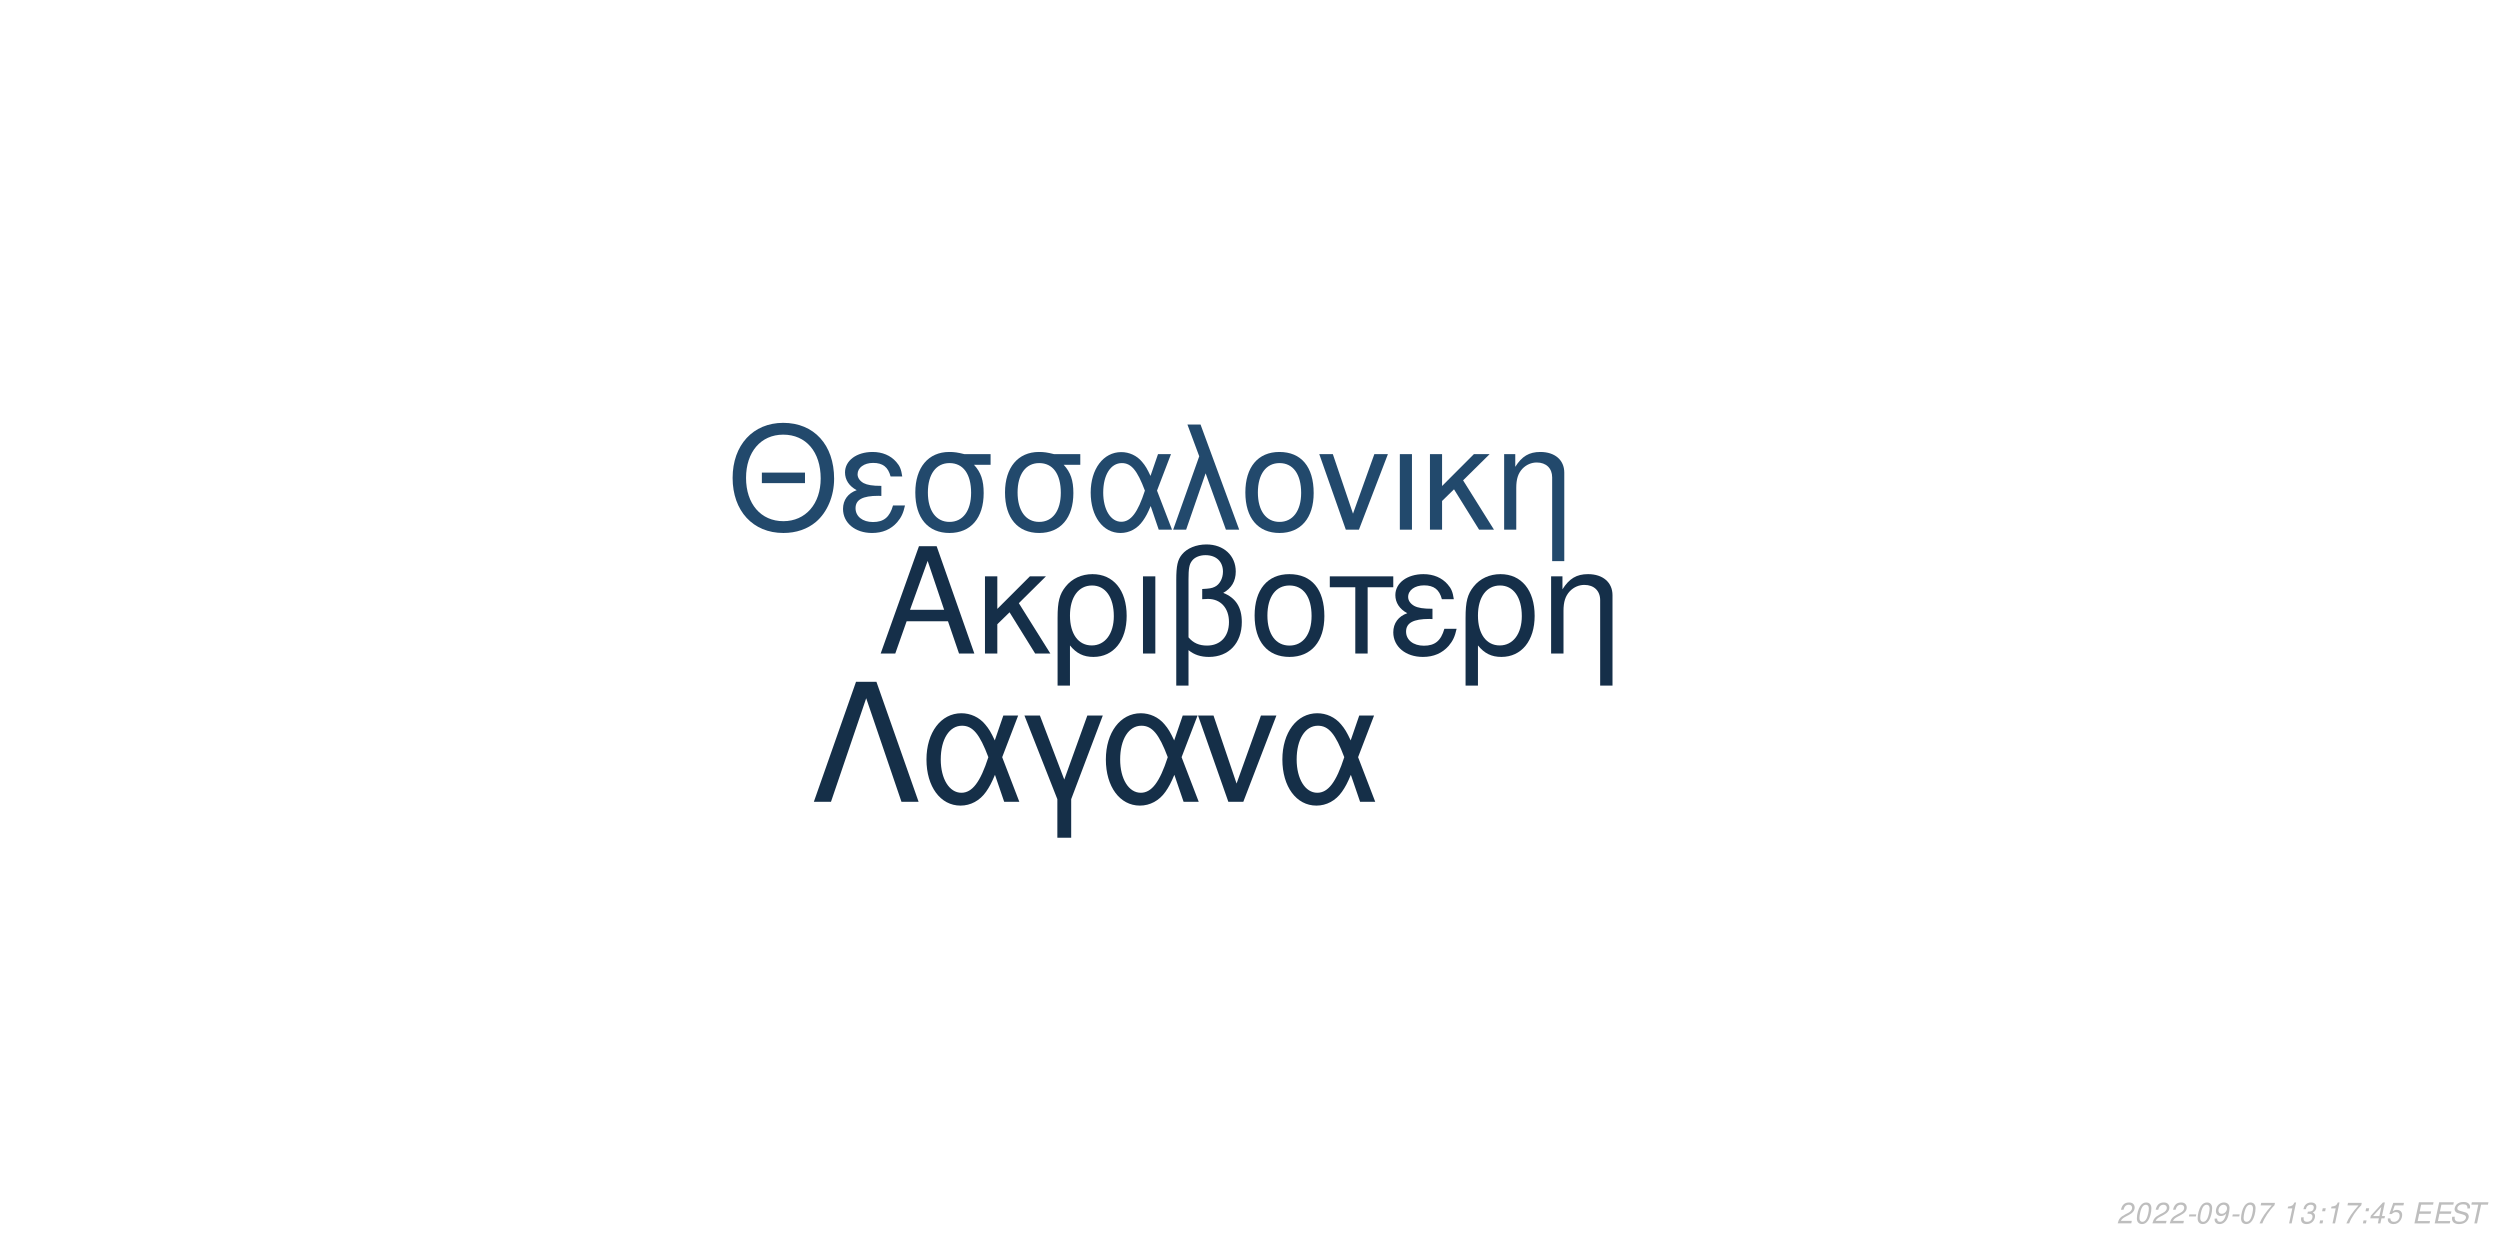
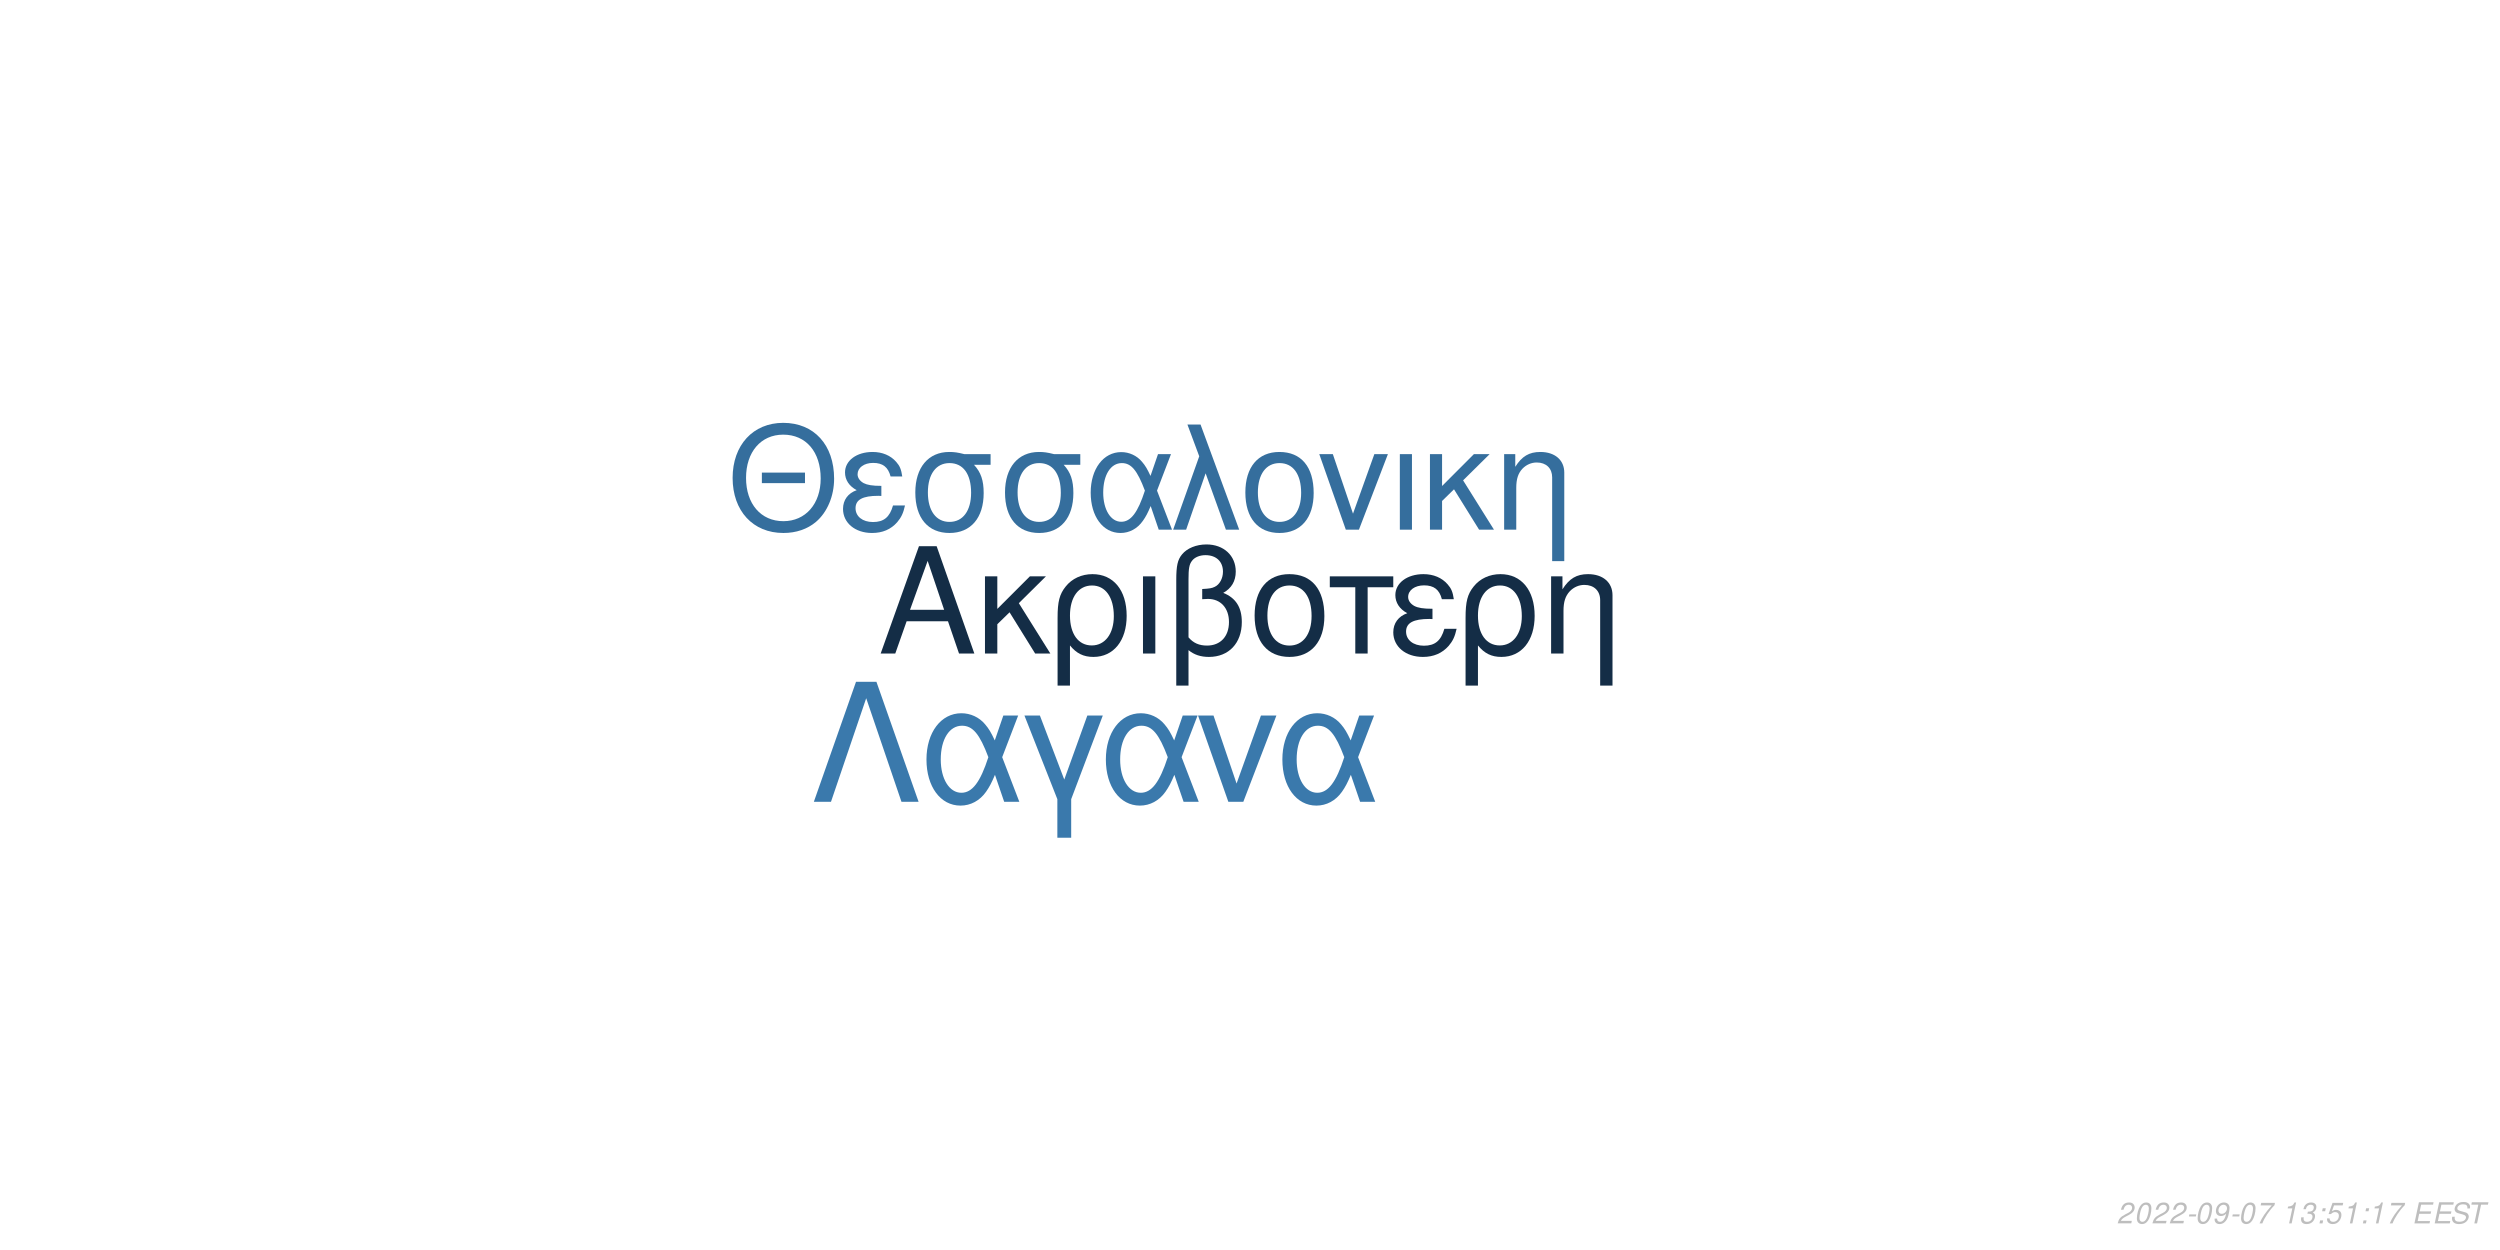
<svg xmlns="http://www.w3.org/2000/svg" xmlns:xlink="http://www.w3.org/1999/xlink" width="864pt" height="432pt" viewBox="0 0 864 432" version="1.1">
  <defs>
    <g>
      <symbol overflow="visible" id="glyph0-0">
        <path style="stroke:none;" d="" />
      </symbol>
      <symbol overflow="visible" id="glyph0-1">
        <path style="stroke:none;" d="M 24.125 -11.141 L 27.938 0 L 33.234 0 L 20.203 -37.094 L 14.094 -37.094 L 0.859 0 L 5.906 0 L 9.828 -11.141 Z M 22.797 -15.109 L 11 -15.109 L 17.094 -32.016 Z M 22.797 -15.109 " />
      </symbol>
      <symbol overflow="visible" id="glyph0-2">
        <path style="stroke:none;" d="M 7.172 -15.422 L 7.172 -26.672 L 2.906 -26.672 L 2.906 0 L 7.172 0 L 7.172 -10.125 L 11.406 -14.25 L 20.25 0 L 25.5 0 L 14.609 -17.406 L 23.969 -26.672 L 18.422 -26.672 Z M 7.172 -15.422 " />
      </symbol>
      <symbol overflow="visible" id="glyph0-3">
        <path style="stroke:none;" d="M 3 11.094 L 7.281 11.094 L 7.281 -2.797 C 9.516 -0.047 11.953 1.172 15.375 1.172 C 22.344 1.172 26.875 -4.422 26.875 -13.031 C 26.875 -21.891 22.297 -27.438 15.062 -27.438 C 11.297 -27.438 7.984 -25.906 5.797 -23.156 C 3.672 -20.516 3 -17.969 3 -12.359 Z M 14.906 -23.516 C 19.547 -23.516 22.438 -19.438 22.438 -12.922 C 22.438 -6.812 19.391 -2.797 14.812 -2.797 C 10.172 -2.797 7.281 -6.766 7.281 -13.125 C 7.281 -19.484 10.234 -23.516 14.906 -23.516 Z M 14.906 -23.516 " />
      </symbol>
      <symbol overflow="visible" id="glyph0-4">
        <path style="stroke:none;" d="M 3.516 0 L 7.781 0 L 7.781 -26.672 L 3.516 -26.672 Z M 3.516 0 " />
      </symbol>
      <symbol overflow="visible" id="glyph0-5">
        <path style="stroke:none;" d="M 4.016 11.094 L 8.25 11.094 L 8.25 -1.172 C 10.172 0.406 12.422 1.172 15.312 1.172 C 22.188 1.172 26.672 -3.609 26.672 -10.891 C 26.672 -15.984 24.578 -19.234 20.25 -20.969 C 23.109 -22.547 24.578 -25.031 24.578 -28.344 C 24.578 -33.844 20.406 -37.703 14.453 -37.703 C 10.938 -37.703 7.734 -36.391 6 -34.25 C 4.484 -32.422 4.016 -30.328 4.016 -25.391 Z M 8.25 -25.656 C 8.25 -29.359 8.5 -30.844 9.469 -32.062 C 10.375 -33.281 12.156 -34 14.094 -34 C 17.812 -34 20.156 -31.812 20.156 -28.297 C 20.156 -25.953 18.984 -23.812 17.297 -23.047 C 16.281 -22.547 15.469 -22.438 12.984 -22.297 L 12.984 -18.781 C 13.734 -18.828 14.344 -18.875 14.969 -18.875 C 19.344 -18.875 22.234 -15.719 22.234 -10.891 C 22.234 -5.906 19.281 -2.75 14.656 -2.75 C 11.953 -2.75 9.922 -3.609 8.25 -5.594 Z M 8.25 -25.656 " />
      </symbol>
      <symbol overflow="visible" id="glyph0-6">
        <path style="stroke:none;" d="M 14.094 -27.438 C 6.562 -27.438 2.094 -22.094 2.094 -13.125 C 2.094 -4.125 6.562 1.172 14.141 1.172 C 21.672 1.172 26.203 -4.172 26.203 -12.922 C 26.203 -22.188 21.828 -27.438 14.094 -27.438 Z M 14.141 -23.516 C 18.938 -23.516 21.781 -19.594 21.781 -12.984 C 21.781 -6.672 18.828 -2.75 14.141 -2.75 C 9.422 -2.75 6.516 -6.672 6.516 -13.125 C 6.516 -19.594 9.422 -23.516 14.141 -23.516 Z M 14.141 -23.516 " />
      </symbol>
      <symbol overflow="visible" id="glyph0-7">
        <path style="stroke:none;" d="M 7.891 0 L 12.156 0 L 12.156 -22.906 L 21.016 -22.906 L 21.016 -26.672 L -0.922 -26.672 L -0.922 -22.906 L 7.891 -22.906 Z M 7.891 0 " />
      </symbol>
      <symbol overflow="visible" id="glyph0-8">
        <path style="stroke:none;" d="M 14.562 -15.469 C 11.344 -15.469 9.562 -15.781 8.297 -16.438 C 6.922 -17.203 6.156 -18.328 6.156 -19.547 C 6.156 -21.891 8.453 -23.562 11.656 -23.562 C 15.062 -23.562 16.953 -22.094 17.812 -18.781 L 21.938 -18.781 C 21.578 -21.266 21.062 -22.5 19.797 -23.922 C 17.812 -26.203 14.906 -27.438 11.453 -27.438 C 5.797 -27.438 1.734 -24.375 1.734 -20.203 C 1.734 -17.609 3.156 -15.375 5.859 -13.938 C 2.797 -12.875 1.016 -10.484 1.016 -7.328 C 1.016 -2.391 5.297 1.172 11.25 1.172 C 14.969 1.172 17.906 -0.109 20.156 -2.641 C 21.578 -4.328 22.297 -5.797 22.906 -8.547 L 18.672 -8.547 C 17.5 -4.422 15.422 -2.703 11.609 -2.703 C 7.938 -2.703 5.438 -4.688 5.438 -7.578 C 5.438 -10.578 7.938 -11.953 13.484 -11.953 C 13.641 -11.953 14.094 -11.953 14.562 -11.906 Z M 14.562 -15.469 " />
      </symbol>
      <symbol overflow="visible" id="glyph0-9">
        <path style="stroke:none;" d="M 3.562 -26.672 L 3.562 0 L 7.844 0 L 7.844 -14.703 C 7.844 -17.906 8.5 -19.891 10.031 -21.531 C 11.406 -22.953 13.188 -23.719 15.062 -23.719 C 18.375 -23.719 20.516 -21.672 20.516 -18.469 L 20.516 11.094 L 24.781 11.094 L 24.781 -20.156 C 24.781 -24.578 21.469 -27.438 16.328 -27.438 C 12.359 -27.438 9.828 -25.906 7.484 -22.188 L 7.484 -26.672 Z M 3.562 -26.672 " />
      </symbol>
      <symbol overflow="visible" id="glyph1-0">
        <path style="stroke:none;" d="" />
      </symbol>
      <symbol overflow="visible" id="glyph1-1">
        <path style="stroke:none;" d="M 26.859 -19.734 L 11.953 -19.734 L 11.953 -16.094 L 26.859 -16.094 Z M 19.328 -36.922 C 8.922 -36.922 1.844 -29.25 1.844 -17.891 C 1.844 -6.484 8.875 1.141 19.391 1.141 C 23.812 1.141 27.703 -0.203 30.641 -2.688 C 34.578 -6.031 36.922 -11.656 36.922 -17.594 C 36.922 -29.297 30 -36.922 19.328 -36.922 Z M 19.328 -32.844 C 27.203 -32.844 32.281 -26.906 32.281 -17.688 C 32.281 -8.922 27.062 -2.938 19.391 -2.938 C 11.609 -2.938 6.484 -8.922 6.484 -17.891 C 6.484 -26.859 11.609 -32.844 19.328 -32.844 Z M 19.328 -32.844 " />
      </symbol>
      <symbol overflow="visible" id="glyph1-2">
        <path style="stroke:none;" d="M 14.25 -15.141 C 11.109 -15.141 9.375 -15.453 8.125 -16.094 C 6.781 -16.844 6.031 -17.938 6.031 -19.141 C 6.031 -21.422 8.266 -23.078 11.406 -23.078 C 14.75 -23.078 16.594 -21.625 17.438 -18.391 L 21.469 -18.391 C 21.125 -20.828 20.625 -22.031 19.391 -23.422 C 17.438 -25.656 14.594 -26.859 11.219 -26.859 C 5.688 -26.859 1.688 -23.875 1.688 -19.781 C 1.688 -17.234 3.094 -15.047 5.734 -13.656 C 2.734 -12.609 1 -10.266 1 -7.172 C 1 -2.344 5.188 1.141 11.016 1.141 C 14.656 1.141 17.547 -0.094 19.734 -2.594 C 21.125 -4.234 21.828 -5.688 22.422 -8.375 L 18.281 -8.375 C 17.141 -4.328 15.094 -2.641 11.359 -2.641 C 7.766 -2.641 5.328 -4.578 5.328 -7.422 C 5.328 -10.359 7.766 -11.703 13.203 -11.703 C 13.359 -11.703 13.797 -11.703 14.25 -11.656 Z M 14.25 -15.141 " />
      </symbol>
      <symbol overflow="visible" id="glyph1-3">
        <path style="stroke:none;" d="M 29 -26.109 L 19.938 -26.109 C 17.594 -26.703 16.438 -26.859 14.703 -26.859 C 7.469 -26.859 2.984 -21.469 2.984 -12.859 C 2.984 -4.031 7.375 1.141 14.797 1.141 C 22.172 1.141 26.609 -4.078 26.609 -12.656 C 26.609 -17.047 25.656 -19.828 23.266 -22.422 L 29 -22.422 Z M 14.797 -23.016 C 19.531 -23.016 22.266 -19.234 22.266 -12.75 C 22.266 -6.531 19.438 -2.688 14.797 -2.688 C 10.172 -2.688 7.328 -6.531 7.328 -12.859 C 7.328 -19.188 10.172 -23.016 14.797 -23.016 Z M 14.797 -23.016 " />
      </symbol>
      <symbol overflow="visible" id="glyph1-4">
        <path style="stroke:none;" d="M 29.344 -26.109 L 24.859 -26.109 L 22.266 -18.578 C 21.125 -21.031 20.484 -22.125 19.328 -23.469 C 17.547 -25.609 14.906 -26.812 12.156 -26.812 C 5.984 -26.812 1.594 -20.984 1.594 -12.812 C 1.594 -4.578 5.828 1.141 11.906 1.141 C 14.953 1.141 17.734 -0.344 19.625 -3.047 C 20.672 -4.531 21.281 -5.688 22.328 -8.172 L 25.109 0 L 29.703 0 L 24.516 -13.5 Z M 20.328 -13.5 C 17.891 -5.922 15.453 -2.734 12.156 -2.734 C 8.516 -2.734 5.922 -6.922 5.922 -12.812 C 5.922 -18.938 8.516 -23.016 12.359 -23.016 C 15.594 -23.016 17.688 -20.531 20.328 -13.5 Z M 20.328 -13.5 " />
      </symbol>
      <symbol overflow="visible" id="glyph1-5">
        <path style="stroke:none;" d="M 1.094 0 L 5.578 0 L 12.312 -19.484 L 19.328 0 L 23.922 0 L 10.562 -36.328 L 6.031 -36.328 L 10.109 -25.359 Z M 1.094 0 " />
      </symbol>
      <symbol overflow="visible" id="glyph1-6">
        <path style="stroke:none;" d="M 13.797 -26.859 C 6.422 -26.859 2.047 -21.625 2.047 -12.859 C 2.047 -4.031 6.422 1.141 13.859 1.141 C 21.234 1.141 25.656 -4.078 25.656 -12.656 C 25.656 -21.719 21.375 -26.859 13.797 -26.859 Z M 13.859 -23.016 C 18.531 -23.016 21.328 -19.188 21.328 -12.703 C 21.328 -6.531 18.438 -2.688 13.859 -2.688 C 9.219 -2.688 6.375 -6.531 6.375 -12.859 C 6.375 -19.188 9.219 -23.016 13.859 -23.016 Z M 13.859 -23.016 " />
      </symbol>
      <symbol overflow="visible" id="glyph1-7">
        <path style="stroke:none;" d="M 14.297 0 L 24.312 -26.109 L 19.625 -26.109 L 12.25 -5.531 L 5.281 -26.109 L 0.594 -26.109 L 9.766 0 Z M 14.297 0 " />
      </symbol>
      <symbol overflow="visible" id="glyph1-8">
        <path style="stroke:none;" d="M 3.438 0 L 7.625 0 L 7.625 -26.109 L 3.438 -26.109 Z M 3.438 0 " />
      </symbol>
      <symbol overflow="visible" id="glyph1-9">
        <path style="stroke:none;" d="M 7.031 -15.094 L 7.031 -26.109 L 2.844 -26.109 L 2.844 0 L 7.031 0 L 7.031 -9.922 L 11.156 -13.953 L 19.828 0 L 24.969 0 L 14.297 -17.047 L 23.469 -26.109 L 18.031 -26.109 Z M 7.031 -15.094 " />
      </symbol>
      <symbol overflow="visible" id="glyph1-10">
        <path style="stroke:none;" d="M 3.484 -26.109 L 3.484 0 L 7.672 0 L 7.672 -14.406 C 7.672 -17.547 8.328 -19.484 9.812 -21.078 C 11.156 -22.469 12.906 -23.219 14.75 -23.219 C 17.984 -23.219 20.078 -21.234 20.078 -18.094 L 20.078 10.859 L 24.266 10.859 L 24.266 -19.734 C 24.266 -24.062 21.031 -26.859 16 -26.859 C 12.109 -26.859 9.609 -25.359 7.328 -21.719 L 7.328 -26.109 Z M 3.484 -26.109 " />
      </symbol>
      <symbol overflow="visible" id="glyph2-0">
        <path style="stroke:none;" d="" />
      </symbol>
      <symbol overflow="visible" id="glyph2-1">
        <path style="stroke:none;" d="M 22.531 -41.484 L 15.484 -41.484 L 0.906 0 L 6.828 0 L 19 -35.797 L 31.188 0 L 37.109 0 Z M 22.531 -41.484 " />
      </symbol>
      <symbol overflow="visible" id="glyph2-2">
        <path style="stroke:none;" d="M 33.516 -29.812 L 28.391 -29.812 L 25.438 -21.219 C 24.125 -24.016 23.391 -25.266 22.078 -26.797 C 20.031 -29.25 17.016 -30.609 13.891 -30.609 C 6.828 -30.609 1.828 -23.953 1.828 -14.625 C 1.828 -5.234 6.656 1.312 13.594 1.312 C 17.078 1.312 20.266 -0.391 22.422 -3.469 C 23.609 -5.172 24.297 -6.484 25.5 -9.328 L 28.688 0 L 33.922 0 L 28 -15.422 Z M 23.219 -15.422 C 20.422 -6.766 17.641 -3.125 13.891 -3.125 C 9.734 -3.125 6.766 -7.906 6.766 -14.625 C 6.766 -21.625 9.734 -26.297 14.109 -26.297 C 17.812 -26.297 20.203 -23.453 23.219 -15.422 Z M 23.219 -15.422 " />
      </symbol>
      <symbol overflow="visible" id="glyph2-3">
        <path style="stroke:none;" d="M 12.062 12.406 L 16.844 12.406 L 16.844 -0.906 L 27.766 -29.812 L 22.422 -29.812 L 14.453 -7.688 L 6.031 -29.812 L 0.688 -29.812 L 12.062 -0.906 Z M 12.062 12.406 " />
      </symbol>
      <symbol overflow="visible" id="glyph2-4">
        <path style="stroke:none;" d="M 16.328 0 L 27.766 -29.812 L 22.422 -29.812 L 14 -6.312 L 6.031 -29.812 L 0.688 -29.812 L 11.156 0 Z M 16.328 0 " />
      </symbol>
      <symbol overflow="visible" id="glyph3-0">
        <path style="stroke:none;" d="" />
      </symbol>
      <symbol overflow="visible" id="glyph3-1">
        <path style="stroke:none;" d="M 5.234 -0.875 L 1.469 -0.875 C 1.641 -1.375 2.203 -1.891 3.109 -2.344 L 4.234 -2.938 C 5.562 -3.625 6.219 -4.469 6.219 -5.484 C 6.219 -5.938 6.062 -6.359 5.797 -6.656 C 5.469 -7.047 4.984 -7.234 4.312 -7.234 C 2.766 -7.234 1.891 -6.453 1.484 -4.734 L 2.375 -4.734 C 2.484 -5.188 2.609 -5.484 2.797 -5.75 C 3.094 -6.203 3.609 -6.453 4.188 -6.453 C 4.891 -6.453 5.344 -6.031 5.344 -5.375 C 5.344 -4.703 4.859 -4.094 4.016 -3.656 L 2.984 -3.125 C 1.234 -2.188 0.797 -1.656 0.344 -0.016 L 5.047 -0.016 Z M 5.234 -0.875 " />
      </symbol>
      <symbol overflow="visible" id="glyph3-2">
        <path style="stroke:none;" d="M 4.203 -7.234 C 3.375 -7.234 2.688 -6.812 2.125 -5.984 C 1.484 -5.047 0.984 -3.188 0.984 -1.734 C 0.984 -1.109 1.172 -0.562 1.484 -0.266 C 1.797 0.047 2.281 0.234 2.766 0.234 C 3.625 0.234 4.281 -0.156 4.859 -1.016 C 5.516 -1.953 6 -3.797 6 -5.266 C 6 -6.5 5.328 -7.234 4.203 -7.234 Z M 4.094 -6.453 C 4.734 -6.453 5.125 -5.984 5.125 -5.156 C 5.125 -4.203 4.781 -2.625 4.406 -1.812 C 3.984 -0.938 3.516 -0.547 2.875 -0.547 C 2.25 -0.547 1.875 -1.031 1.875 -1.828 C 1.875 -2.797 2.203 -4.344 2.594 -5.203 C 2.984 -6.047 3.453 -6.453 4.094 -6.453 Z M 4.094 -6.453 " />
      </symbol>
      <symbol overflow="visible" id="glyph3-3">
        <path style="stroke:none;" d="M 3.516 -3.125 L 1.125 -3.125 L 0.969 -2.406 L 3.359 -2.406 Z M 3.516 -3.125 " />
      </symbol>
      <symbol overflow="visible" id="glyph3-4">
        <path style="stroke:none;" d="M 0.844 -1.656 C 0.844 -1.547 0.844 -1.438 0.844 -1.375 C 0.844 -0.406 1.531 0.234 2.578 0.234 C 3.203 0.234 3.766 0.016 4.297 -0.438 C 4.938 -1 5.312 -1.656 5.594 -2.719 C 5.844 -3.672 6.016 -4.766 6.016 -5.375 C 6.016 -5.844 5.844 -6.328 5.547 -6.656 C 5.203 -7.031 4.703 -7.234 4.062 -7.234 C 2.516 -7.234 1.297 -5.938 1.297 -4.266 C 1.297 -3.203 1.984 -2.547 3.047 -2.547 C 3.484 -2.547 3.953 -2.672 4.281 -2.891 C 4.406 -2.984 4.547 -3.078 4.828 -3.344 C 4.438 -1.484 3.703 -0.547 2.703 -0.547 C 2.109 -0.547 1.719 -0.938 1.719 -1.547 L 1.719 -1.656 Z M 3.953 -6.453 C 4.625 -6.453 5.141 -5.953 5.141 -5.281 C 5.141 -4.188 4.312 -3.312 3.297 -3.312 C 2.594 -3.312 2.172 -3.734 2.172 -4.453 C 2.172 -5.562 2.984 -6.453 3.953 -6.453 Z M 3.953 -6.453 " />
      </symbol>
      <symbol overflow="visible" id="glyph3-5">
        <path style="stroke:none;" d="M 6.703 -7.094 L 1.953 -7.094 L 1.766 -6.219 L 5.594 -6.219 C 3.344 -3.688 2.266 -2.109 1.375 0 L 2.344 0 C 3.031 -1.906 4.828 -4.594 6.547 -6.281 Z M 6.703 -7.094 " />
      </symbol>
      <symbol overflow="visible" id="glyph3-6">
        <path style="stroke:none;" d="" />
      </symbol>
      <symbol overflow="visible" id="glyph3-7">
        <path style="stroke:none;" d="M 3.703 -5.188 L 2.594 0 L 3.469 0 L 5.016 -7.234 L 4.438 -7.234 C 3.906 -6.156 3.688 -6.016 2.234 -5.812 L 2.109 -5.188 Z M 3.703 -5.188 " />
      </symbol>
      <symbol overflow="visible" id="glyph3-8">
        <path style="stroke:none;" d="M 2.922 -3.312 C 3.125 -3.344 3.234 -3.344 3.375 -3.344 C 4.203 -3.344 4.688 -3 4.688 -2.406 C 4.688 -1.312 3.906 -0.547 2.781 -0.547 C 2.047 -0.547 1.594 -0.938 1.594 -1.562 C 1.594 -1.719 1.609 -1.844 1.656 -2.094 L 0.766 -2.094 C 0.734 -1.797 0.719 -1.641 0.719 -1.469 C 0.719 -0.375 1.406 0.234 2.641 0.234 C 3.547 0.234 4.297 -0.078 4.812 -0.656 C 5.266 -1.156 5.562 -1.875 5.562 -2.547 C 5.562 -3.125 5.344 -3.453 4.797 -3.734 C 5.641 -4.234 6.016 -4.844 6.016 -5.734 C 6.016 -6.656 5.312 -7.234 4.203 -7.234 C 3.375 -7.234 2.672 -6.938 2.188 -6.375 C 1.891 -6.031 1.703 -5.641 1.516 -4.906 L 2.391 -4.906 C 2.5 -5.359 2.594 -5.594 2.734 -5.812 C 3.047 -6.234 3.516 -6.453 4.078 -6.453 C 4.734 -6.453 5.141 -6.125 5.141 -5.578 C 5.141 -5.188 5.016 -4.797 4.797 -4.547 C 4.516 -4.234 4 -4.062 3.266 -4.062 L 3.078 -4.062 Z M 2.922 -3.312 " />
      </symbol>
      <symbol overflow="visible" id="glyph3-9">
        <path style="stroke:none;" d="M 2.359 -1.031 L 1.312 -1.031 L 1.094 0 L 2.141 0 Z M 3.266 -5.234 L 2.219 -5.234 L 2 -4.203 L 3.047 -4.203 Z M 3.266 -5.234 " />
      </symbol>
      <symbol overflow="visible" id="glyph3-10">
-         <path style="stroke:none;" d="M 3.625 -1.75 L 3.266 0 L 4.141 0 L 4.516 -1.75 L 5.562 -1.75 L 5.734 -2.531 L 4.688 -2.531 L 5.688 -7.234 L 5.016 -7.234 L 0.844 -2.672 L 0.641 -1.75 Z M 3.797 -2.531 L 1.594 -2.531 L 4.469 -5.703 Z M 3.797 -2.531 " />
+         <path style="stroke:none;" d="M 6.297 -7.094 L 2.594 -7.094 L 1.234 -3.234 L 2.047 -3.234 C 2.656 -3.766 2.938 -3.906 3.531 -3.906 C 4.328 -3.906 4.797 -3.453 4.797 -2.688 C 4.797 -1.438 3.969 -0.547 2.828 -0.547 C 2.031 -0.547 1.609 -0.938 1.578 -1.734 L 0.703 -1.734 L 0.703 -1.516 C 0.703 -0.938 0.844 -0.547 1.188 -0.266 C 1.562 0.062 2.078 0.234 2.703 0.234 C 3.656 0.234 4.391 -0.156 4.984 -0.922 C 5.422 -1.5 5.672 -2.234 5.672 -2.953 C 5.672 -4 4.938 -4.672 3.812 -4.672 C 3.328 -4.672 2.906 -4.547 2.406 -4.234 L 3.109 -6.219 L 6.109 -6.219 Z M 6.297 -7.094 " />
      </symbol>
      <symbol overflow="visible" id="glyph3-11">
-         <path style="stroke:none;" d="M 6.297 -7.094 L 2.594 -7.094 L 1.234 -3.234 L 2.047 -3.234 C 2.656 -3.766 2.938 -3.906 3.531 -3.906 C 4.328 -3.906 4.797 -3.453 4.797 -2.688 C 4.797 -1.438 3.969 -0.547 2.828 -0.547 C 2.031 -0.547 1.609 -0.938 1.578 -1.734 L 0.703 -1.734 L 0.703 -1.516 C 0.703 -0.938 0.844 -0.547 1.188 -0.266 C 1.562 0.062 2.078 0.234 2.703 0.234 C 3.656 0.234 4.391 -0.156 4.984 -0.922 C 5.422 -1.5 5.672 -2.234 5.672 -2.953 C 5.672 -4 4.938 -4.672 3.812 -4.672 C 3.328 -4.672 2.906 -4.547 2.406 -4.234 L 3.109 -6.219 L 6.109 -6.219 Z M 6.297 -7.094 " />
+         <path style="stroke:none;" d="M 2.547 -3.312 L 6.5 -3.312 L 6.688 -4.141 L 2.719 -4.141 L 3.219 -6.469 L 7.344 -6.469 L 7.516 -7.297 L 2.453 -7.297 L 0.906 0 L 6.125 0 L 6.297 -0.812 L 2.016 -0.812 Z M 2.547 -3.312 " />
      </symbol>
      <symbol overflow="visible" id="glyph3-12">
-         <path style="stroke:none;" d="M 2.547 -3.312 L 6.5 -3.312 L 6.688 -4.141 L 2.719 -4.141 L 3.219 -6.469 L 7.344 -6.469 L 7.516 -7.297 L 2.453 -7.297 L 0.906 0 L 6.125 0 L 6.297 -0.812 L 2.016 -0.812 Z M 2.547 -3.312 " />
+         <path style="stroke:none;" d="M 7.062 -5.156 C 7.125 -5.438 7.141 -5.562 7.141 -5.703 C 7.141 -6.156 6.938 -6.594 6.594 -6.891 C 6.188 -7.25 5.656 -7.406 4.875 -7.406 C 3.844 -7.406 3.047 -7.125 2.5 -6.562 C 2.094 -6.141 1.781 -5.438 1.781 -4.922 C 1.781 -4.297 2.219 -3.766 2.891 -3.562 L 4.594 -3.094 C 5.406 -2.859 5.734 -2.578 5.734 -2.094 C 5.734 -1.781 5.547 -1.406 5.266 -1.141 C 4.844 -0.766 4.266 -0.578 3.453 -0.578 C 2.328 -0.578 1.812 -0.984 1.812 -1.906 C 1.812 -2.047 1.812 -2.125 1.844 -2.312 L 0.984 -2.312 C 0.906 -2.062 0.891 -1.906 0.891 -1.688 C 0.891 -0.484 1.797 0.234 3.297 0.234 C 4.359 0.234 5.234 -0.062 5.812 -0.609 C 6.344 -1.078 6.688 -1.797 6.688 -2.375 C 6.688 -2.641 6.609 -2.906 6.453 -3.156 C 6.234 -3.5 5.938 -3.703 5.469 -3.828 L 3.75 -4.312 C 2.984 -4.547 2.734 -4.734 2.734 -5.188 C 2.734 -5.547 2.875 -5.844 3.188 -6.109 C 3.547 -6.438 4.031 -6.594 4.703 -6.594 C 5.266 -6.594 5.688 -6.484 5.906 -6.297 C 6.094 -6.125 6.219 -5.797 6.219 -5.516 C 6.219 -5.422 6.203 -5.344 6.188 -5.156 Z M 7.062 -5.156 " />
      </symbol>
      <symbol overflow="visible" id="glyph3-13">
-         <path style="stroke:none;" d="M 7.062 -5.156 C 7.125 -5.438 7.141 -5.562 7.141 -5.703 C 7.141 -6.156 6.938 -6.594 6.594 -6.891 C 6.188 -7.25 5.656 -7.406 4.875 -7.406 C 3.844 -7.406 3.047 -7.125 2.5 -6.562 C 2.094 -6.141 1.781 -5.438 1.781 -4.922 C 1.781 -4.297 2.219 -3.766 2.891 -3.562 L 4.594 -3.094 C 5.406 -2.859 5.734 -2.578 5.734 -2.094 C 5.734 -1.781 5.547 -1.406 5.266 -1.141 C 4.844 -0.766 4.266 -0.578 3.453 -0.578 C 2.328 -0.578 1.812 -0.984 1.812 -1.906 C 1.812 -2.047 1.812 -2.125 1.844 -2.312 L 0.984 -2.312 C 0.906 -2.062 0.891 -1.906 0.891 -1.688 C 0.891 -0.484 1.797 0.234 3.297 0.234 C 4.359 0.234 5.234 -0.062 5.812 -0.609 C 6.344 -1.078 6.688 -1.797 6.688 -2.375 C 6.688 -2.641 6.609 -2.906 6.453 -3.156 C 6.234 -3.5 5.938 -3.703 5.469 -3.828 L 3.75 -4.312 C 2.984 -4.547 2.734 -4.734 2.734 -5.188 C 2.734 -5.547 2.875 -5.844 3.188 -6.109 C 3.547 -6.438 4.031 -6.594 4.703 -6.594 C 5.266 -6.594 5.688 -6.484 5.906 -6.297 C 6.094 -6.125 6.219 -5.797 6.219 -5.516 C 6.219 -5.422 6.203 -5.344 6.188 -5.156 Z M 7.062 -5.156 " />
-       </symbol>
-       <symbol overflow="visible" id="glyph3-14">
        <path style="stroke:none;" d="M 4.938 -6.469 L 7.312 -6.469 L 7.484 -7.297 L 1.75 -7.297 L 1.578 -6.469 L 3.984 -6.469 L 2.609 0 L 3.547 0 Z M 4.938 -6.469 " />
      </symbol>
    </g>
  </defs>
  <g id="surface1">
    <rect x="0" y="0" width="864" height="432" style="fill:rgb(100%,100%,100%);fill-opacity:1;stroke:none;" />
-     <g style="fill:rgb(8.235%,18.431%,28.627%);fill-opacity:1;">
+     <g style="fill:rgb(7.843%,17.647%,27.451%);fill-opacity:1;">
      <use xlink:href="#glyph0-1" x="303.5" y="225.861" />
      <use xlink:href="#glyph0-2" x="337.5" y="225.861" />
      <use xlink:href="#glyph0-3" x="362.5" y="225.861" />
      <use xlink:href="#glyph0-4" x="391.5" y="225.861" />
      <use xlink:href="#glyph0-5" x="402.5" y="225.861" />
      <use xlink:href="#glyph0-6" x="431.5" y="225.861" />
      <use xlink:href="#glyph0-7" x="460.5" y="225.861" />
      <use xlink:href="#glyph0-8" x="480.5" y="225.861" />
      <use xlink:href="#glyph0-3" x="503.5" y="225.861" />
      <use xlink:href="#glyph0-9" x="532.5" y="225.861" />
    </g>
-     <g style="fill:rgb(13.333%,28.627%,42.353%);fill-opacity:1;">
+     <g style="fill:rgb(20.784%,43.137%,61.569%);fill-opacity:1;">
      <use xlink:href="#glyph1-1" x="251.348" y="183.058" />
      <use xlink:href="#glyph1-2" x="290.348" y="183.058" />
      <use xlink:href="#glyph1-3" x="313.348" y="183.058" />
      <use xlink:href="#glyph1-3" x="344.348" y="183.058" />
      <use xlink:href="#glyph1-4" x="375.348" y="183.058" />
      <use xlink:href="#glyph1-5" x="404.348" y="183.058" />
      <use xlink:href="#glyph1-6" x="428.348" y="183.058" />
      <use xlink:href="#glyph1-7" x="455.348" y="183.058" />
      <use xlink:href="#glyph1-8" x="480.348" y="183.058" />
      <use xlink:href="#glyph1-9" x="491.348" y="183.058" />
      <use xlink:href="#glyph1-10" x="516.348" y="183.058" />
    </g>
-     <g style="fill:rgb(8.235%,18.431%,28.235%);fill-opacity:1;">
+     <g style="fill:rgb(22.745%,47.451%,67.451%);fill-opacity:1;">
      <use xlink:href="#glyph2-1" x="280.359" y="277.105" />
      <use xlink:href="#glyph2-2" x="318.359" y="277.105" />
      <use xlink:href="#glyph2-3" x="353.359" y="277.105" />
      <use xlink:href="#glyph2-2" x="380.359" y="277.105" />
      <use xlink:href="#glyph2-4" x="413.359" y="277.105" />
      <use xlink:href="#glyph2-2" x="441.359" y="277.105" />
    </g>
    <g style="fill:rgb(74.51%,74.51%,74.51%);fill-opacity:1;">
      <use xlink:href="#glyph3-1" x="731.52" y="422.81" />
      <use xlink:href="#glyph3-2" x="737.52" y="422.81" />
      <use xlink:href="#glyph3-1" x="743.52" y="422.81" />
      <use xlink:href="#glyph3-1" x="749.52" y="422.81" />
      <use xlink:href="#glyph3-3" x="755.52" y="422.81" />
      <use xlink:href="#glyph3-2" x="758.52" y="422.81" />
      <use xlink:href="#glyph3-4" x="764.52" y="422.81" />
      <use xlink:href="#glyph3-3" x="770.52" y="422.81" />
      <use xlink:href="#glyph3-2" x="773.52" y="422.81" />
      <use xlink:href="#glyph3-5" x="779.52" y="422.81" />
      <use xlink:href="#glyph3-6" x="785.52" y="422.81" />
      <use xlink:href="#glyph3-7" x="788.52" y="422.81" />
      <use xlink:href="#glyph3-8" x="794.52" y="422.81" />
      <use xlink:href="#glyph3-9" x="800.52" y="422.81" />
-       <use xlink:href="#glyph3-7" x="803.52" y="422.81" />
-       <use xlink:href="#glyph3-5" x="809.52" y="422.81" />
+       <use xlink:href="#glyph3-10" x="803.52" y="422.81" />
+       <use xlink:href="#glyph3-7" x="809.52" y="422.81" />
      <use xlink:href="#glyph3-9" x="815.52" y="422.81" />
-       <use xlink:href="#glyph3-10" x="818.52" y="422.81" />
-       <use xlink:href="#glyph3-11" x="824.52" y="422.81" />
+       <use xlink:href="#glyph3-7" x="818.52" y="422.81" />
+       <use xlink:href="#glyph3-5" x="824.52" y="422.81" />
      <use xlink:href="#glyph3-6" x="830.52" y="422.81" />
-       <use xlink:href="#glyph3-12" x="833.52" y="422.81" />
-       <use xlink:href="#glyph3-12" x="840.52" y="422.81" />
-       <use xlink:href="#glyph3-13" x="846.52" y="422.81" />
-       <use xlink:href="#glyph3-14" x="852.52" y="422.81" />
+       <use xlink:href="#glyph3-11" x="833.52" y="422.81" />
+       <use xlink:href="#glyph3-11" x="840.52" y="422.81" />
+       <use xlink:href="#glyph3-12" x="846.52" y="422.81" />
+       <use xlink:href="#glyph3-13" x="852.52" y="422.81" />
    </g>
  </g>
</svg>
